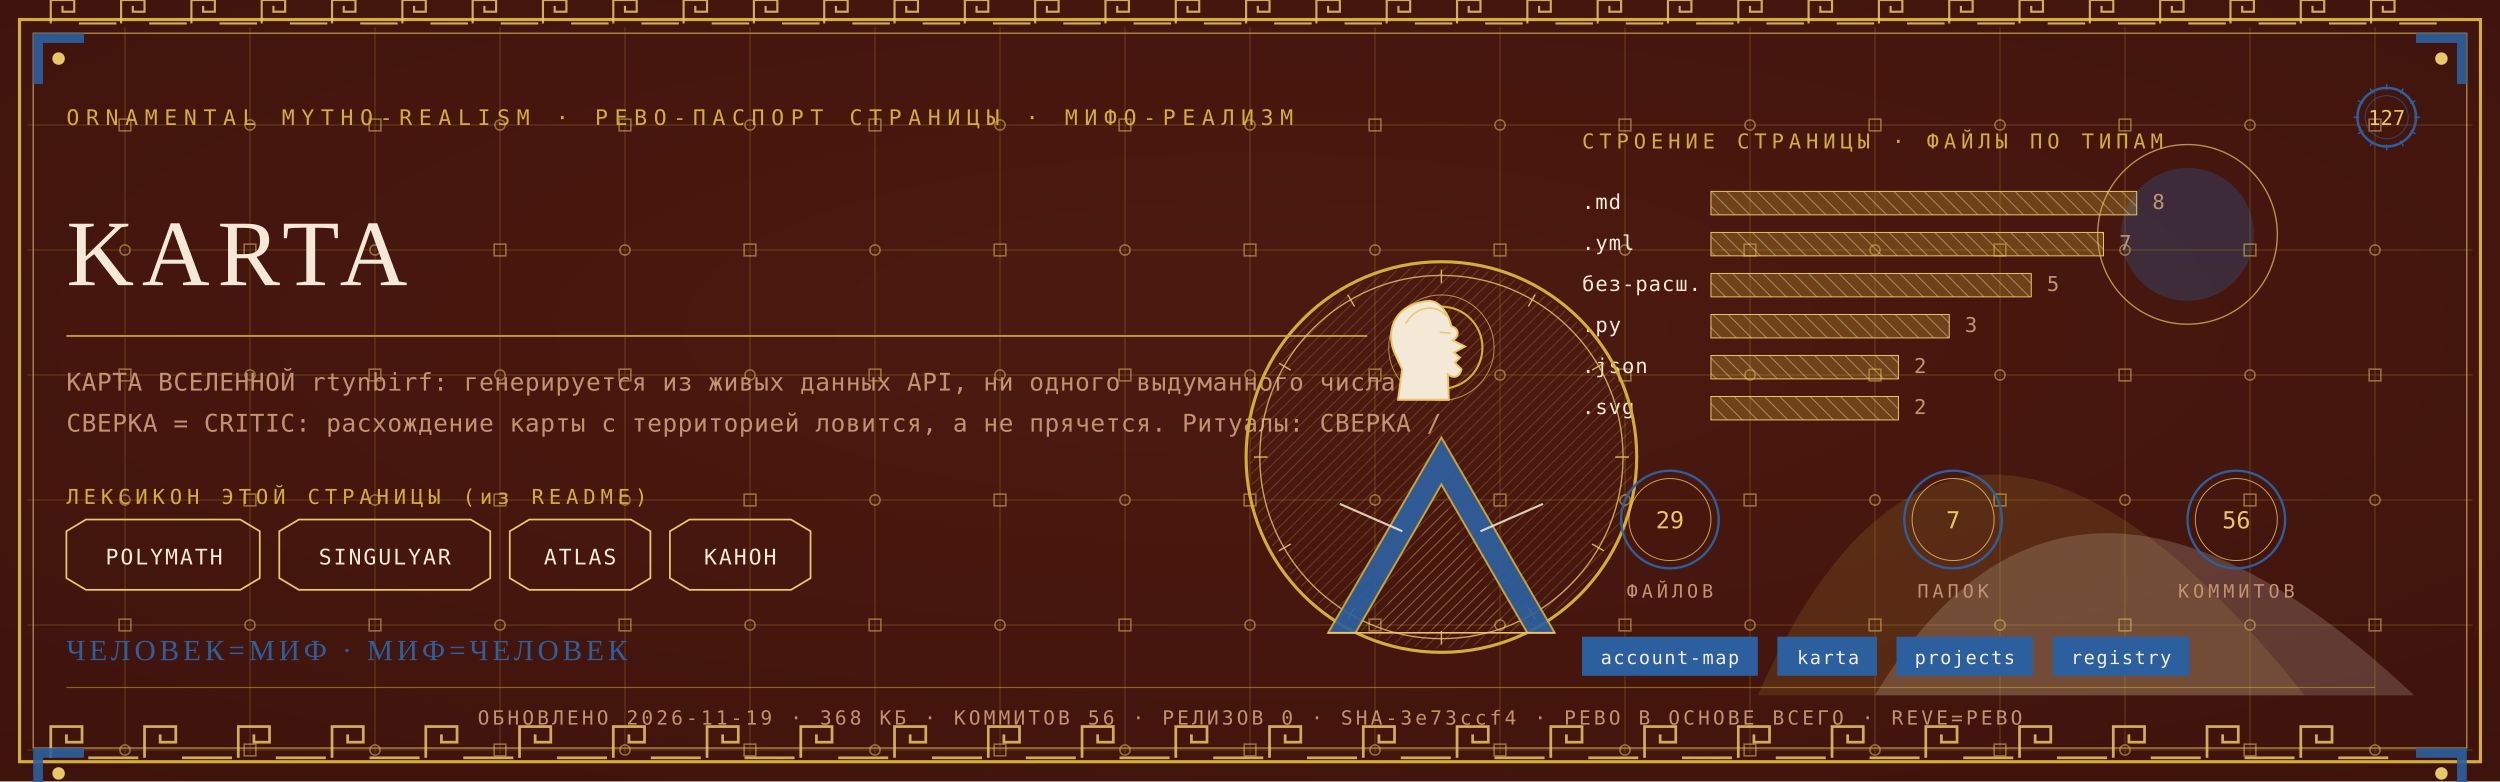
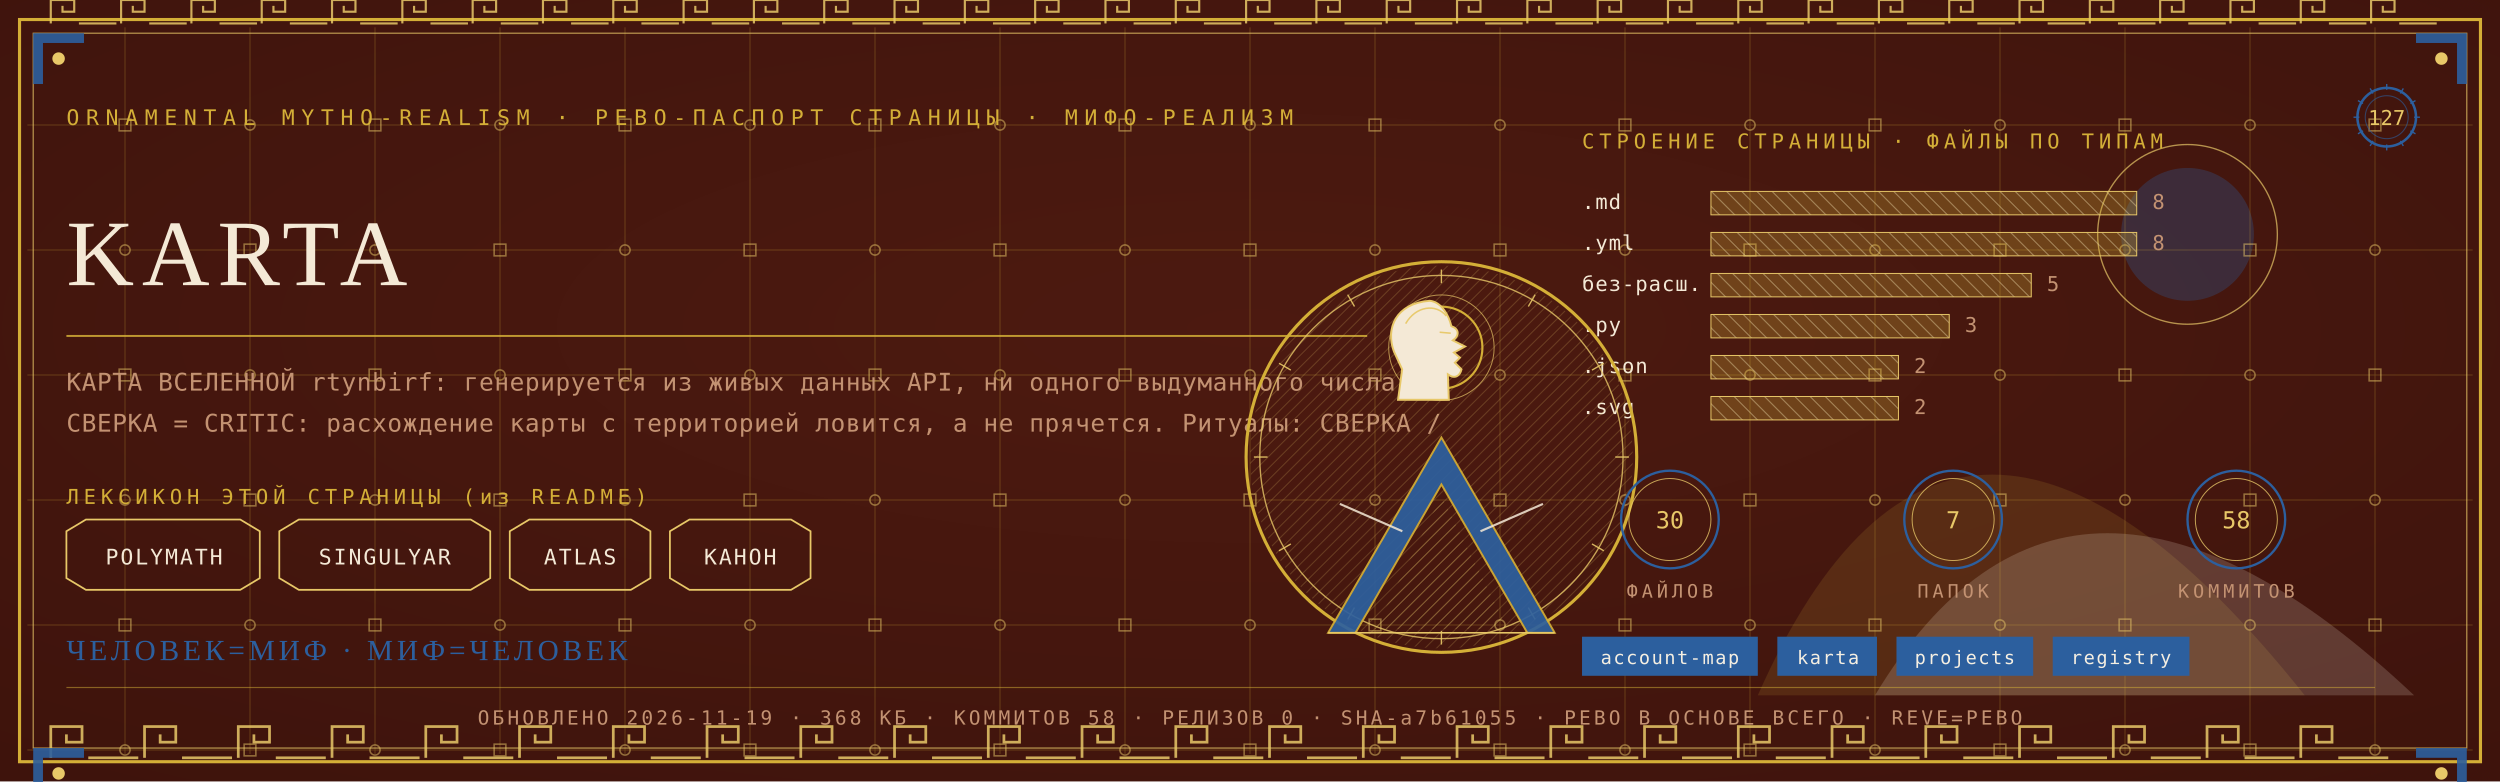
<svg xmlns="http://www.w3.org/2000/svg" viewBox="0 0 1280 400" width="1280" height="400">
  <defs>
    <radialGradient id="rp127" cx="0.5" cy="0.42" r="1.1">
      <stop offset="0" stop-color="#4E1A10" />
      <stop offset="1" stop-color="#38100A" />
    </radialGradient>
    <pattern id="hatchm" width="4.2" height="4.2" patternUnits="userSpaceOnUse" patternTransform="rotate(45)">
      <rect width="4.2" height="4.2" fill="none" />
      <line x1="0" y1="0" x2="0" y2="4.2" stroke="#E8C868" stroke-width="0.5" />
    </pattern>
    <pattern id="hatchv" width="5.5" height="5.5" patternUnits="userSpaceOnUse" patternTransform="rotate(-45)">
      <rect width="5.5" height="5.5" fill="none" />
      <line x1="0" y1="0" x2="0" y2="5.5" stroke="#F4E9D6" stroke-width="0.5" />
    </pattern>
  </defs>
  <rect width="1280" height="400" fill="#38100A" />
  <rect width="1280" height="400" fill="url(#rp127)" opacity="0.94" />
  <path d="M 900 356 Q 1000 130 1180 356 Z" fill="#D4AF37" opacity="0.14" />
  <path d="M 960 356 Q 1060 190 1236 356 Z" fill="#F4E9D6" opacity="0.18" />
  <circle cx="1120" cy="120" r="34" fill="#2C5F9E" opacity="0.30" />
  <circle cx="1120" cy="120" r="46" fill="none" stroke="#E8C868" stroke-width="0.7" opacity="0.7" />
  <g stroke="#D4AF37" stroke-width="0.45" opacity="0.30">
    <line x1="64" y1="14" x2="64" y2="386" />
    <line x1="128" y1="14" x2="128" y2="386" />
    <line x1="192" y1="14" x2="192" y2="386" />
    <line x1="256" y1="14" x2="256" y2="386" />
    <line x1="320" y1="14" x2="320" y2="386" />
    <line x1="384" y1="14" x2="384" y2="386" />
    <line x1="448" y1="14" x2="448" y2="386" />
    <line x1="512" y1="14" x2="512" y2="386" />
    <line x1="576" y1="14" x2="576" y2="386" />
    <line x1="640" y1="14" x2="640" y2="386" />
    <line x1="704" y1="14" x2="704" y2="386" />
    <line x1="768" y1="14" x2="768" y2="386" />
    <line x1="832" y1="14" x2="832" y2="386" />
    <line x1="896" y1="14" x2="896" y2="386" />
    <line x1="960" y1="14" x2="960" y2="386" />
    <line x1="1024" y1="14" x2="1024" y2="386" />
    <line x1="1088" y1="14" x2="1088" y2="386" />
    <line x1="1152" y1="14" x2="1152" y2="386" />
    <line x1="1216" y1="14" x2="1216" y2="386" />
    <line x1="14" y1="64" x2="1266" y2="64" />
    <line x1="14" y1="128" x2="1266" y2="128" />
    <line x1="14" y1="192" x2="1266" y2="192" />
    <line x1="14" y1="256" x2="1266" y2="256" />
    <line x1="14" y1="320" x2="1266" y2="320" />
    <line x1="14" y1="384" x2="1266" y2="384" />
  </g>
  <g fill="none" stroke="#E8C868" stroke-width="0.8" opacity="0.5">
    <rect x="61" y="61" width="6" height="6" />
    <circle cx="64" cy="128" r="2.6" />
    <rect x="61" y="189" width="6" height="6" />
    <circle cx="64" cy="256" r="2.6" />
    <rect x="61" y="317" width="6" height="6" />
    <circle cx="64" cy="384" r="2.6" />
    <circle cx="128" cy="64" r="2.6" />
    <rect x="125" y="125" width="6" height="6" />
    <circle cx="128" cy="192" r="2.6" />
    <rect x="125" y="253" width="6" height="6" />
    <circle cx="128" cy="320" r="2.6" />
    <rect x="125" y="381" width="6" height="6" />
    <rect x="189" y="61" width="6" height="6" />
    <circle cx="192" cy="128" r="2.6" />
    <rect x="189" y="189" width="6" height="6" />
    <circle cx="192" cy="256" r="2.6" />
    <rect x="189" y="317" width="6" height="6" />
    <circle cx="192" cy="384" r="2.6" />
    <circle cx="256" cy="64" r="2.6" />
    <rect x="253" y="125" width="6" height="6" />
    <circle cx="256" cy="192" r="2.6" />
    <rect x="253" y="253" width="6" height="6" />
    <circle cx="256" cy="320" r="2.6" />
    <rect x="253" y="381" width="6" height="6" />
    <rect x="317" y="61" width="6" height="6" />
    <circle cx="320" cy="128" r="2.6" />
    <rect x="317" y="189" width="6" height="6" />
    <circle cx="320" cy="256" r="2.6" />
    <rect x="317" y="317" width="6" height="6" />
    <circle cx="320" cy="384" r="2.6" />
    <circle cx="384" cy="64" r="2.6" />
    <rect x="381" y="125" width="6" height="6" />
    <circle cx="384" cy="192" r="2.6" />
    <rect x="381" y="253" width="6" height="6" />
    <circle cx="384" cy="320" r="2.6" />
    <rect x="381" y="381" width="6" height="6" />
    <rect x="445" y="61" width="6" height="6" />
    <circle cx="448" cy="128" r="2.6" />
    <rect x="445" y="189" width="6" height="6" />
    <circle cx="448" cy="256" r="2.6" />
    <rect x="445" y="317" width="6" height="6" />
    <circle cx="448" cy="384" r="2.6" />
    <circle cx="512" cy="64" r="2.6" />
    <rect x="509" y="125" width="6" height="6" />
    <circle cx="512" cy="192" r="2.6" />
    <rect x="509" y="253" width="6" height="6" />
    <circle cx="512" cy="320" r="2.6" />
    <rect x="509" y="381" width="6" height="6" />
    <rect x="573" y="61" width="6" height="6" />
    <circle cx="576" cy="128" r="2.6" />
    <rect x="573" y="189" width="6" height="6" />
    <circle cx="576" cy="256" r="2.6" />
    <rect x="573" y="317" width="6" height="6" />
    <circle cx="576" cy="384" r="2.6" />
    <circle cx="640" cy="64" r="2.6" />
    <rect x="637" y="125" width="6" height="6" />
    <circle cx="640" cy="192" r="2.6" />
    <rect x="637" y="253" width="6" height="6" />
    <circle cx="640" cy="320" r="2.6" />
    <rect x="637" y="381" width="6" height="6" />
    <rect x="701" y="61" width="6" height="6" />
    <circle cx="704" cy="128" r="2.6" />
    <rect x="701" y="189" width="6" height="6" />
    <circle cx="704" cy="256" r="2.6" />
    <rect x="701" y="317" width="6" height="6" />
    <circle cx="704" cy="384" r="2.6" />
    <circle cx="768" cy="64" r="2.6" />
    <rect x="765" y="125" width="6" height="6" />
    <circle cx="768" cy="192" r="2.6" />
    <rect x="765" y="253" width="6" height="6" />
    <circle cx="768" cy="320" r="2.6" />
    <rect x="765" y="381" width="6" height="6" />
    <rect x="829" y="61" width="6" height="6" />
    <circle cx="832" cy="128" r="2.6" />
    <rect x="829" y="189" width="6" height="6" />
    <circle cx="832" cy="256" r="2.6" />
    <rect x="829" y="317" width="6" height="6" />
    <circle cx="832" cy="384" r="2.6" />
    <circle cx="896" cy="64" r="2.6" />
    <rect x="893" y="125" width="6" height="6" />
    <circle cx="896" cy="192" r="2.6" />
    <rect x="893" y="253" width="6" height="6" />
    <circle cx="896" cy="320" r="2.6" />
    <rect x="893" y="381" width="6" height="6" />
    <rect x="957" y="61" width="6" height="6" />
    <circle cx="960" cy="128" r="2.6" />
    <rect x="957" y="189" width="6" height="6" />
    <circle cx="960" cy="256" r="2.6" />
    <rect x="957" y="317" width="6" height="6" />
    <circle cx="960" cy="384" r="2.6" />
    <circle cx="1024" cy="64" r="2.6" />
    <rect x="1021" y="125" width="6" height="6" />
    <circle cx="1024" cy="192" r="2.6" />
    <rect x="1021" y="253" width="6" height="6" />
    <circle cx="1024" cy="320" r="2.6" />
    <rect x="1021" y="381" width="6" height="6" />
    <rect x="1085" y="61" width="6" height="6" />
    <circle cx="1088" cy="128" r="2.6" />
    <rect x="1085" y="189" width="6" height="6" />
    <circle cx="1088" cy="256" r="2.6" />
    <rect x="1085" y="317" width="6" height="6" />
    <circle cx="1088" cy="384" r="2.6" />
    <circle cx="1152" cy="64" r="2.6" />
    <rect x="1149" y="125" width="6" height="6" />
    <circle cx="1152" cy="192" r="2.6" />
    <rect x="1149" y="253" width="6" height="6" />
    <circle cx="1152" cy="320" r="2.6" />
    <rect x="1149" y="381" width="6" height="6" />
    <rect x="1213" y="61" width="6" height="6" />
    <circle cx="1216" cy="128" r="2.6" />
    <rect x="1213" y="189" width="6" height="6" />
    <circle cx="1216" cy="256" r="2.6" />
    <rect x="1213" y="317" width="6" height="6" />
    <circle cx="1216" cy="384" r="2.6" />
  </g>
  <rect x="10" y="10" width="1260" height="380" fill="none" stroke="#D4AF37" stroke-width="1.6" />
  <rect x="17" y="17" width="1246" height="366" fill="none" stroke="#E8C868" stroke-width="0.6" opacity="0.75" />
  <g fill="none" stroke="#E8C868" stroke-width="1.4" opacity="0.85">
    <path d="M 26 388 L 26 372 L 42 372 L 42 380.0 L 34.0 380.0 L 34.0 376.0" />
    <line x1="45.2" y1="388" x2="70.8" y2="388" />
    <path d="M 74 388 L 74 372 L 90 372 L 90 380.0 L 82.0 380.0 L 82.0 376.0" />
    <line x1="93.2" y1="388" x2="118.8" y2="388" />
    <path d="M 122 388 L 122 372 L 138 372 L 138 380.0 L 130.0 380.0 L 130.0 376.0" />
    <line x1="141.2" y1="388" x2="166.8" y2="388" />
    <path d="M 170 388 L 170 372 L 186 372 L 186 380.0 L 178.0 380.0 L 178.0 376.0" />
    <line x1="189.2" y1="388" x2="214.8" y2="388" />
    <path d="M 218 388 L 218 372 L 234 372 L 234 380.0 L 226.0 380.0 L 226.0 376.0" />
    <line x1="237.2" y1="388" x2="262.8" y2="388" />
    <path d="M 266 388 L 266 372 L 282 372 L 282 380.0 L 274.0 380.0 L 274.0 376.0" />
    <line x1="285.2" y1="388" x2="310.8" y2="388" />
    <path d="M 314 388 L 314 372 L 330 372 L 330 380.0 L 322.0 380.0 L 322.0 376.0" />
    <line x1="333.2" y1="388" x2="358.8" y2="388" />
    <path d="M 362 388 L 362 372 L 378 372 L 378 380.0 L 370.0 380.0 L 370.0 376.0" />
    <line x1="381.2" y1="388" x2="406.8" y2="388" />
    <path d="M 410 388 L 410 372 L 426 372 L 426 380.0 L 418.0 380.0 L 418.0 376.0" />
    <line x1="429.2" y1="388" x2="454.8" y2="388" />
    <path d="M 458 388 L 458 372 L 474 372 L 474 380.0 L 466.0 380.0 L 466.0 376.0" />
    <line x1="477.2" y1="388" x2="502.8" y2="388" />
    <path d="M 506 388 L 506 372 L 522 372 L 522 380.0 L 514.0 380.0 L 514.0 376.0" />
    <line x1="525.2" y1="388" x2="550.8" y2="388" />
    <path d="M 554 388 L 554 372 L 570 372 L 570 380.0 L 562.0 380.0 L 562.0 376.0" />
    <line x1="573.2" y1="388" x2="598.8" y2="388" />
    <path d="M 602 388 L 602 372 L 618 372 L 618 380.0 L 610.0 380.0 L 610.0 376.0" />
    <line x1="621.2" y1="388" x2="646.8" y2="388" />
    <path d="M 650 388 L 650 372 L 666 372 L 666 380.0 L 658.0 380.0 L 658.0 376.0" />
    <line x1="669.2" y1="388" x2="694.8" y2="388" />
    <path d="M 698 388 L 698 372 L 714 372 L 714 380.0 L 706.0 380.0 L 706.0 376.0" />
    <line x1="717.2" y1="388" x2="742.8" y2="388" />
    <path d="M 746 388 L 746 372 L 762 372 L 762 380.0 L 754.0 380.0 L 754.0 376.0" />
    <line x1="765.2" y1="388" x2="790.8" y2="388" />
    <path d="M 794 388 L 794 372 L 810 372 L 810 380.0 L 802.0 380.0 L 802.0 376.0" />
    <line x1="813.2" y1="388" x2="838.8" y2="388" />
    <path d="M 842 388 L 842 372 L 858 372 L 858 380.0 L 850.0 380.0 L 850.0 376.0" />
    <line x1="861.2" y1="388" x2="886.8" y2="388" />
    <path d="M 890 388 L 890 372 L 906 372 L 906 380.0 L 898.0 380.0 L 898.0 376.0" />
    <line x1="909.2" y1="388" x2="934.8" y2="388" />
    <path d="M 938 388 L 938 372 L 954 372 L 954 380.0 L 946.0 380.0 L 946.0 376.0" />
    <line x1="957.2" y1="388" x2="982.8" y2="388" />
    <path d="M 986 388 L 986 372 L 1002 372 L 1002 380.0 L 994.0 380.0 L 994.0 376.0" />
    <line x1="1005.2" y1="388" x2="1030.8" y2="388" />
    <path d="M 1034 388 L 1034 372 L 1050 372 L 1050 380.0 L 1042.0 380.0 L 1042.0 376.0" />
    <line x1="1053.2" y1="388" x2="1078.8" y2="388" />
    <path d="M 1082 388 L 1082 372 L 1098 372 L 1098 380.0 L 1090.0 380.0 L 1090.0 376.0" />
    <line x1="1101.2" y1="388" x2="1126.8" y2="388" />
    <path d="M 1130 388 L 1130 372 L 1146 372 L 1146 380.0 L 1138.0 380.0 L 1138.0 376.0" />
    <line x1="1149.2" y1="388" x2="1174.8" y2="388" />
    <path d="M 1178 388 L 1178 372 L 1194 372 L 1194 380.0 L 1186.0 380.0 L 1186.0 376.0" />
    <line x1="1197.2" y1="388" x2="1222.8" y2="388" />
  </g>
  <g fill="none" stroke="#E8C868" stroke-width="1.1" opacity="0.85">
    <path d="M 26 12 L 26 0 L 38 0 L 38 6.0 L 32.0 6.0 L 32.0 3.0" />
    <line x1="40.4" y1="12" x2="59.6" y2="12" />
    <path d="M 62 12 L 62 0 L 74 0 L 74 6.0 L 68.0 6.0 L 68.0 3.0" />
    <line x1="76.4" y1="12" x2="95.6" y2="12" />
    <path d="M 98 12 L 98 0 L 110 0 L 110 6.0 L 104.0 6.0 L 104.0 3.0" />
    <line x1="112.4" y1="12" x2="131.6" y2="12" />
    <path d="M 134 12 L 134 0 L 146 0 L 146 6.0 L 140.0 6.0 L 140.0 3.0" />
    <line x1="148.4" y1="12" x2="167.6" y2="12" />
    <path d="M 170 12 L 170 0 L 182 0 L 182 6.0 L 176.0 6.0 L 176.0 3.0" />
    <line x1="184.4" y1="12" x2="203.6" y2="12" />
    <path d="M 206 12 L 206 0 L 218 0 L 218 6.0 L 212.0 6.0 L 212.0 3.0" />
    <line x1="220.4" y1="12" x2="239.6" y2="12" />
    <path d="M 242 12 L 242 0 L 254 0 L 254 6.0 L 248.0 6.0 L 248.0 3.0" />
    <line x1="256.4" y1="12" x2="275.6" y2="12" />
    <path d="M 278 12 L 278 0 L 290 0 L 290 6.0 L 284.0 6.0 L 284.0 3.0" />
    <line x1="292.4" y1="12" x2="311.6" y2="12" />
    <path d="M 314 12 L 314 0 L 326 0 L 326 6.0 L 320.0 6.0 L 320.0 3.0" />
    <line x1="328.4" y1="12" x2="347.6" y2="12" />
    <path d="M 350 12 L 350 0 L 362 0 L 362 6.0 L 356.0 6.0 L 356.0 3.0" />
    <line x1="364.4" y1="12" x2="383.6" y2="12" />
    <path d="M 386 12 L 386 0 L 398 0 L 398 6.0 L 392.0 6.0 L 392.0 3.0" />
    <line x1="400.4" y1="12" x2="419.6" y2="12" />
    <path d="M 422 12 L 422 0 L 434 0 L 434 6.0 L 428.0 6.0 L 428.0 3.0" />
    <line x1="436.4" y1="12" x2="455.6" y2="12" />
    <path d="M 458 12 L 458 0 L 470 0 L 470 6.0 L 464.0 6.0 L 464.0 3.0" />
    <line x1="472.4" y1="12" x2="491.6" y2="12" />
    <path d="M 494 12 L 494 0 L 506 0 L 506 6.0 L 500.0 6.0 L 500.0 3.0" />
    <line x1="508.4" y1="12" x2="527.6" y2="12" />
    <path d="M 530 12 L 530 0 L 542 0 L 542 6.0 L 536.0 6.0 L 536.0 3.0" />
    <line x1="544.4" y1="12" x2="563.6" y2="12" />
    <path d="M 566 12 L 566 0 L 578 0 L 578 6.0 L 572.0 6.0 L 572.0 3.0" />
    <line x1="580.4" y1="12" x2="599.6" y2="12" />
    <path d="M 602 12 L 602 0 L 614 0 L 614 6.0 L 608.0 6.0 L 608.0 3.0" />
    <line x1="616.4" y1="12" x2="635.6" y2="12" />
    <path d="M 638 12 L 638 0 L 650 0 L 650 6.0 L 644.0 6.0 L 644.0 3.0" />
    <line x1="652.4" y1="12" x2="671.6" y2="12" />
    <path d="M 674 12 L 674 0 L 686 0 L 686 6.0 L 680.0 6.0 L 680.0 3.0" />
    <line x1="688.4" y1="12" x2="707.6" y2="12" />
    <path d="M 710 12 L 710 0 L 722 0 L 722 6.0 L 716.0 6.0 L 716.0 3.0" />
    <line x1="724.4" y1="12" x2="743.6" y2="12" />
    <path d="M 746 12 L 746 0 L 758 0 L 758 6.0 L 752.0 6.0 L 752.0 3.0" />
    <line x1="760.4" y1="12" x2="779.6" y2="12" />
    <path d="M 782 12 L 782 0 L 794 0 L 794 6.0 L 788.0 6.0 L 788.0 3.0" />
    <line x1="796.4" y1="12" x2="815.6" y2="12" />
    <path d="M 818 12 L 818 0 L 830 0 L 830 6.0 L 824.0 6.0 L 824.0 3.0" />
    <line x1="832.4" y1="12" x2="851.6" y2="12" />
    <path d="M 854 12 L 854 0 L 866 0 L 866 6.0 L 860.0 6.0 L 860.0 3.0" />
    <line x1="868.4" y1="12" x2="887.6" y2="12" />
    <path d="M 890 12 L 890 0 L 902 0 L 902 6.0 L 896.0 6.0 L 896.0 3.0" />
    <line x1="904.4" y1="12" x2="923.6" y2="12" />
    <path d="M 926 12 L 926 0 L 938 0 L 938 6.0 L 932.0 6.0 L 932.0 3.0" />
    <line x1="940.4" y1="12" x2="959.6" y2="12" />
    <path d="M 962 12 L 962 0 L 974 0 L 974 6.0 L 968.0 6.0 L 968.0 3.0" />
    <line x1="976.4" y1="12" x2="995.6" y2="12" />
    <path d="M 998 12 L 998 0 L 1010 0 L 1010 6.0 L 1004.0 6.0 L 1004.0 3.0" />
    <line x1="1012.4" y1="12" x2="1031.6" y2="12" />
    <path d="M 1034 12 L 1034 0 L 1046 0 L 1046 6.0 L 1040.0 6.0 L 1040.0 3.0" />
    <line x1="1048.4" y1="12" x2="1067.6" y2="12" />
    <path d="M 1070 12 L 1070 0 L 1082 0 L 1082 6.0 L 1076.0 6.0 L 1076.0 3.0" />
    <line x1="1084.4" y1="12" x2="1103.6" y2="12" />
    <path d="M 1106 12 L 1106 0 L 1118 0 L 1118 6.0 L 1112.0 6.0 L 1112.0 3.0" />
    <line x1="1120.4" y1="12" x2="1139.6" y2="12" />
    <path d="M 1142 12 L 1142 0 L 1154 0 L 1154 6.0 L 1148.0 6.0 L 1148.0 3.0" />
    <line x1="1156.4" y1="12" x2="1175.6" y2="12" />
    <path d="M 1178 12 L 1178 0 L 1190 0 L 1190 6.0 L 1184.0 6.0 L 1184.0 3.0" />
    <line x1="1192.4" y1="12" x2="1211.6" y2="12" />
    <path d="M 1214 12 L 1214 0 L 1226 0 L 1226 6.0 L 1220.0 6.0 L 1220.0 3.0" />
    <line x1="1228.4" y1="12" x2="1247.6" y2="12" />
  </g>
  <g transform="translate(17,17) scale(1,1)">
    <path d="M 0 0 L 26 0 L 26 5 L 5 5 L 5 26 L 0 26 Z" fill="#2C5F9E" opacity="0.9" />
    <circle cx="13" cy="13" r="3.2" fill="#E8C868" />
  </g>
  <g transform="translate(1263,17) scale(-1,1)">
    <path d="M 0 0 L 26 0 L 26 5 L 5 5 L 5 26 L 0 26 Z" fill="#2C5F9E" opacity="0.9" />
    <circle cx="13" cy="13" r="3.2" fill="#E8C868" />
  </g>
  <g transform="translate(17,383) scale(1,1)">
    <path d="M 0 0 L 26 0 L 26 5 L 5 5 L 5 26 L 0 26 Z" fill="#2C5F9E" opacity="0.9" />
    <circle cx="13" cy="13" r="3.2" fill="#E8C868" />
  </g>
  <g transform="translate(1263,383) scale(-1,1)">
    <path d="M 0 0 L 26 0 L 26 5 L 5 5 L 5 26 L 0 26 Z" fill="#2C5F9E" opacity="0.9" />
    <circle cx="13" cy="13" r="3.2" fill="#E8C868" />
  </g>
  <text x="34" y="64" font-family="'Cascadia Mono', ui-monospace, Consolas, monospace" font-size="11" fill="#D4AF37" letter-spacing="3.4">ORNAMENTAL MYTHO-REALISM · РЕВО-ПАСПОРТ СТРАНИЦЫ · МИФО-РЕАЛИЗМ</text>
  <g transform="translate(1222,60)">
    <circle r="15" fill="none" stroke="#2C5F9E" stroke-width="1.3" />
    <circle r="11" fill="none" stroke="#2C5F9E" stroke-width="0.55" opacity="0.6" />
    <text y="4" text-anchor="middle" font-family="'Cascadia Mono', ui-monospace, Consolas, monospace" font-size="10.5" fill="#E8C868">127</text>
    <g stroke="#2C5F9E" stroke-width="0.7">
      <line x1="0" y1="-17" x2="0" y2="-14" transform="rotate(0)" />
      <line x1="0" y1="-17" x2="0" y2="-14" transform="rotate(30)" />
      <line x1="0" y1="-17" x2="0" y2="-14" transform="rotate(60)" />
      <line x1="0" y1="-17" x2="0" y2="-14" transform="rotate(90)" />
      <line x1="0" y1="-17" x2="0" y2="-14" transform="rotate(120)" />
      <line x1="0" y1="-17" x2="0" y2="-14" transform="rotate(150)" />
      <line x1="0" y1="-17" x2="0" y2="-14" transform="rotate(180)" />
      <line x1="0" y1="-17" x2="0" y2="-14" transform="rotate(210)" />
      <line x1="0" y1="-17" x2="0" y2="-14" transform="rotate(240)" />
      <line x1="0" y1="-17" x2="0" y2="-14" transform="rotate(270)" />
      <line x1="0" y1="-17" x2="0" y2="-14" transform="rotate(300)" />
      <line x1="0" y1="-17" x2="0" y2="-14" transform="rotate(330)" />
    </g>
  </g>
  <text x="34" y="146" font-family="Georgia, 'Times New Roman', serif" font-size="48.0" fill="#F4E9D6" letter-spacing="4">KARTA</text>
  <line x1="34" y1="172" x2="700" y2="172" stroke="#D4AF37" stroke-width="1" opacity="0.85" />
  <text x="34" y="200" font-family="'Cascadia Mono', ui-monospace, Consolas, monospace" font-size="12.5" fill="#C39272" letter-spacing="0.3">КАРТА ВСЕЛЕННОЙ rtynbirf: генерируется из живых данных API, ни одного выдуманного числа.</text>
  <text x="34" y="221" font-family="'Cascadia Mono', ui-monospace, Consolas, monospace" font-size="12.5" fill="#C39272" letter-spacing="0.3">СВЕРКА = CRITIC: расхождение карты с территорией ловится, а не прячется. Ритуалы: СВЕРКА /</text>
  <text x="34" y="258" font-family="'Cascadia Mono', ui-monospace, Consolas, monospace" font-size="10.5" fill="#D4AF37" letter-spacing="2.5">ЛЕКСИКОН ЭТОЙ СТРАНИЦЫ (из README)</text>
  <path d="M 34 272 L 44 266 L 123 266 L 133 272 L 133 296 L 123 302 L 44 302 L 34 296 Z" fill="none" stroke="#E8C868" stroke-width="0.9" />
  <text x="84" y="289" text-anchor="middle" font-family="'Cascadia Mono', ui-monospace, Consolas, monospace" font-size="11" fill="#F4E9D6" letter-spacing="1">POLYMATH</text>
  <path d="M 143 272 L 153 266 L 241 266 L 251 272 L 251 296 L 241 302 L 153 302 L 143 296 Z" fill="none" stroke="#E8C868" stroke-width="0.9" />
  <text x="197" y="289" text-anchor="middle" font-family="'Cascadia Mono', ui-monospace, Consolas, monospace" font-size="11" fill="#F4E9D6" letter-spacing="1">SINGULYAR</text>
  <path d="M 261 272 L 271 266 L 323 266 L 333 272 L 333 296 L 323 302 L 271 302 L 261 296 Z" fill="none" stroke="#E8C868" stroke-width="0.9" />
  <text x="297" y="289" text-anchor="middle" font-family="'Cascadia Mono', ui-monospace, Consolas, monospace" font-size="11" fill="#F4E9D6" letter-spacing="1">ATLAS</text>
  <path d="M 343 272 L 353 266 L 405 266 L 415 272 L 415 296 L 405 302 L 353 302 L 343 296 Z" fill="none" stroke="#E8C868" stroke-width="0.9" />
  <text x="379" y="289" text-anchor="middle" font-family="'Cascadia Mono', ui-monospace, Consolas, monospace" font-size="11" fill="#F4E9D6" letter-spacing="1">КАНОН</text>
  <text x="810" y="76" font-family="'Cascadia Mono', ui-monospace, Consolas, monospace" font-size="10.5" fill="#D4AF37" letter-spacing="2.5">СТРОЕНИЕ СТРАНИЦЫ · ФАЙЛЫ ПО ТИПАМ</text>
  <text x="810" y="107" font-family="'Cascadia Mono', ui-monospace, Consolas, monospace" font-size="10.5" fill="#F4E9D6" letter-spacing="0.5">.md</text>
  <rect x="876" y="98" width="218" height="12" fill="url(#hatchv)" opacity="0.9" />
  <rect x="876" y="98" width="218" height="12" fill="#D4AF37" opacity="0.28" />
  <rect x="876" y="98" width="218" height="12" fill="none" stroke="#E8C868" stroke-width="0.5" />
  <text x="1102" y="107" font-family="'Cascadia Mono', ui-monospace, Consolas, monospace" font-size="10.5" fill="#C39272">8</text>
  <text x="810" y="128" font-family="'Cascadia Mono', ui-monospace, Consolas, monospace" font-size="10.5" fill="#F4E9D6" letter-spacing="0.5">.yml</text>
-   <rect x="876" y="119" width="201" height="12" fill="url(#hatchv)" opacity="0.9" />
-   <rect x="876" y="119" width="201" height="12" fill="#D4AF37" opacity="0.28" />
-   <rect x="876" y="119" width="201" height="12" fill="none" stroke="#E8C868" stroke-width="0.5" />
-   <text x="1085" y="128" font-family="'Cascadia Mono', ui-monospace, Consolas, monospace" font-size="10.5" fill="#C39272">7</text>
+   <rect x="876" y="119" width="218" height="12" fill="url(#hatchv)" opacity="0.9" />
+   <rect x="876" y="119" width="218" height="12" fill="#D4AF37" opacity="0.28" />
+   <rect x="876" y="119" width="218" height="12" fill="none" stroke="#E8C868" stroke-width="0.5" />
+   <text x="1102" y="128" font-family="'Cascadia Mono', ui-monospace, Consolas, monospace" font-size="10.5" fill="#C39272">8</text>
  <text x="810" y="149" font-family="'Cascadia Mono', ui-monospace, Consolas, monospace" font-size="10.5" fill="#F4E9D6" letter-spacing="0.5">без-расш.</text>
  <rect x="876" y="140" width="164" height="12" fill="url(#hatchv)" opacity="0.9" />
  <rect x="876" y="140" width="164" height="12" fill="#D4AF37" opacity="0.28" />
  <rect x="876" y="140" width="164" height="12" fill="none" stroke="#E8C868" stroke-width="0.5" />
  <text x="1048" y="149" font-family="'Cascadia Mono', ui-monospace, Consolas, monospace" font-size="10.5" fill="#C39272">5</text>
  <text x="810" y="170" font-family="'Cascadia Mono', ui-monospace, Consolas, monospace" font-size="10.5" fill="#F4E9D6" letter-spacing="0.5">.py</text>
  <rect x="876" y="161" width="122" height="12" fill="url(#hatchv)" opacity="0.9" />
  <rect x="876" y="161" width="122" height="12" fill="#D4AF37" opacity="0.28" />
  <rect x="876" y="161" width="122" height="12" fill="none" stroke="#E8C868" stroke-width="0.5" />
  <text x="1006" y="170" font-family="'Cascadia Mono', ui-monospace, Consolas, monospace" font-size="10.5" fill="#C39272">3</text>
  <text x="810" y="191" font-family="'Cascadia Mono', ui-monospace, Consolas, monospace" font-size="10.5" fill="#F4E9D6" letter-spacing="0.5">.json</text>
  <rect x="876" y="182" width="96" height="12" fill="url(#hatchv)" opacity="0.9" />
  <rect x="876" y="182" width="96" height="12" fill="#D4AF37" opacity="0.28" />
  <rect x="876" y="182" width="96" height="12" fill="none" stroke="#E8C868" stroke-width="0.5" />
  <text x="980" y="191" font-family="'Cascadia Mono', ui-monospace, Consolas, monospace" font-size="10.5" fill="#C39272">2</text>
  <text x="810" y="212" font-family="'Cascadia Mono', ui-monospace, Consolas, monospace" font-size="10.5" fill="#F4E9D6" letter-spacing="0.5">.svg</text>
  <rect x="876" y="203" width="96" height="12" fill="url(#hatchv)" opacity="0.9" />
  <rect x="876" y="203" width="96" height="12" fill="#D4AF37" opacity="0.28" />
  <rect x="876" y="203" width="96" height="12" fill="none" stroke="#E8C868" stroke-width="0.5" />
  <text x="980" y="212" font-family="'Cascadia Mono', ui-monospace, Consolas, monospace" font-size="10.5" fill="#C39272">2</text>
  <g transform="translate(738,234)">
    <circle r="100" fill="none" stroke="#D4AF37" stroke-width="1.6" />
    <circle r="93" fill="none" stroke="#E8C868" stroke-width="0.7" opacity="0.8" />
    <circle r="98" fill="url(#hatchm)" opacity="0.4" />
    <g stroke="#E8C868" stroke-width="0.7" opacity="0.9">
      <line x1="0" y1="-96" x2="0" y2="-89" transform="rotate(0)" />
      <line x1="0" y1="-96" x2="0" y2="-89" transform="rotate(30)" />
      <line x1="0" y1="-96" x2="0" y2="-89" transform="rotate(60)" />
      <line x1="0" y1="-96" x2="0" y2="-89" transform="rotate(90)" />
      <line x1="0" y1="-96" x2="0" y2="-89" transform="rotate(120)" />
      <line x1="0" y1="-96" x2="0" y2="-89" transform="rotate(150)" />
      <line x1="0" y1="-96" x2="0" y2="-89" transform="rotate(180)" />
      <line x1="0" y1="-96" x2="0" y2="-89" transform="rotate(210)" />
      <line x1="0" y1="-96" x2="0" y2="-89" transform="rotate(240)" />
      <line x1="0" y1="-96" x2="0" y2="-89" transform="rotate(270)" />
      <line x1="0" y1="-96" x2="0" y2="-89" transform="rotate(300)" />
      <line x1="0" y1="-96" x2="0" y2="-89" transform="rotate(330)" />
    </g>
    <circle cy="-56" r="21" fill="none" stroke="#D4AF37" stroke-width="1.1" />
    <circle cy="-56" r="27" fill="none" stroke="#E8C868" stroke-width="0.5" opacity="0.7" />
    <path d="M -6.0 -80.0 C -23.5 -78.7 -28.7 -65.7 -24.3 -54.0 L -20.1 -44.9 L -22.2 -29.3 L 3.8 -29.3 L 3.3 -42.3 C 6.9 -39.7 9.5 -41.5 10.3 -44.9 L 6.9 -48.3 L 9.5 -50.9 L 6.4 -53.5 L 12.1 -56.6 L 5.9 -59.7 C 9.5 -62.3 9.0 -65.7 5.1 -67.0 C 3.8 -72.7 -0.1 -79.5 -6.0 -80.0 Z" fill="#F4E9D6" stroke="#E8C868" stroke-width="1.0" />
    <g fill="none" stroke="#E8C868" stroke-width="0.8" opacity="0.95">
      <path d="M -18.3 -68.3 C -13.1 -77.4 -2.7 -78.7 2.5 -72.2" />
      <path d="M -0.9 -63.9 L 4.8 -63.4" />
    </g>
    <path d="M -58.0 90.0 L 0 -10.0 L 58.0 90.0 L 44.0 90.0 L 0 14.0 L -44.0 90.0 Z" fill="#2C5F9E" opacity="0.92" stroke="#D4AF37" stroke-width="1.0" />
    <path d="M -34.0 88.0 L 0 20.0 L 34.0 88.0" fill="url(#hatchm)" opacity="0.5" stroke="none" />
    <path d="M -58.0 90.0 L 58.0 90.0" fill="none" stroke="#E8C868" stroke-width="0.8" />
    <path d="M -52.0 24.0 L -20.0 38.0" fill="none" stroke="#F4E9D6" stroke-width="1.1" opacity="0.85" />
    <path d="M 52.0 24.0 L 20.0 38.0" fill="none" stroke="#F4E9D6" stroke-width="1.1" opacity="0.85" />
  </g>
  <g transform="translate(855,266)">
    <circle r="25" fill="none" stroke="#2C5F9E" stroke-width="1.2" />
    <circle r="21" fill="none" stroke="#E8C868" stroke-width="0.5" opacity="0.8" />
-     <text y="4.5" text-anchor="middle" font-family="'Cascadia Mono', ui-monospace, Consolas, monospace" font-size="12" fill="#E8C868">29</text>
+     <text y="4.5" text-anchor="middle" font-family="'Cascadia Mono', ui-monospace, Consolas, monospace" font-size="12" fill="#E8C868">30</text>
    <text y="40" text-anchor="middle" font-family="'Cascadia Mono', ui-monospace, Consolas, monospace" font-size="9.5" fill="#C39272" letter-spacing="2">ФАЙЛОВ</text>
  </g>
  <g transform="translate(1000,266)">
    <circle r="25" fill="none" stroke="#2C5F9E" stroke-width="1.2" />
    <circle r="21" fill="none" stroke="#E8C868" stroke-width="0.5" opacity="0.8" />
    <text y="4.5" text-anchor="middle" font-family="'Cascadia Mono', ui-monospace, Consolas, monospace" font-size="12" fill="#E8C868">7</text>
    <text y="40" text-anchor="middle" font-family="'Cascadia Mono', ui-monospace, Consolas, monospace" font-size="9.5" fill="#C39272" letter-spacing="2">ПАПОК</text>
  </g>
  <g transform="translate(1145,266)">
    <circle r="25" fill="none" stroke="#2C5F9E" stroke-width="1.2" />
    <circle r="21" fill="none" stroke="#E8C868" stroke-width="0.5" opacity="0.8" />
-     <text y="4.5" text-anchor="middle" font-family="'Cascadia Mono', ui-monospace, Consolas, monospace" font-size="12" fill="#E8C868">56</text>
+     <text y="4.5" text-anchor="middle" font-family="'Cascadia Mono', ui-monospace, Consolas, monospace" font-size="12" fill="#E8C868">58</text>
    <text y="40" text-anchor="middle" font-family="'Cascadia Mono', ui-monospace, Consolas, monospace" font-size="9.5" fill="#C39272" letter-spacing="2">КОММИТОВ</text>
  </g>
  <rect x="810" y="326" rx="0" width="90" height="20" fill="#2C5F9E" />
  <text x="855" y="340" text-anchor="middle" font-family="'Cascadia Mono', ui-monospace, Consolas, monospace" font-size="9.5" fill="#F5EFE2" letter-spacing="0.8">account-map</text>
  <rect x="910" y="326" rx="0" width="51" height="20" fill="#2C5F9E" />
  <text x="936" y="340" text-anchor="middle" font-family="'Cascadia Mono', ui-monospace, Consolas, monospace" font-size="9.5" fill="#F5EFE2" letter-spacing="0.8">karta</text>
  <rect x="971" y="326" rx="0" width="70" height="20" fill="#2C5F9E" />
  <text x="1006" y="340" text-anchor="middle" font-family="'Cascadia Mono', ui-monospace, Consolas, monospace" font-size="9.5" fill="#F5EFE2" letter-spacing="0.8">projects</text>
  <rect x="1051" y="326" rx="0" width="70" height="20" fill="#2C5F9E" />
  <text x="1086" y="340" text-anchor="middle" font-family="'Cascadia Mono', ui-monospace, Consolas, monospace" font-size="9.5" fill="#F5EFE2" letter-spacing="0.8">registry</text>
  <text x="34" y="338" font-family="Georgia, 'Times New Roman', serif" font-size="15" fill="#2C5F9E" letter-spacing="2">ЧЕЛОВЕК=МИФ · МИФ=ЧЕЛОВЕК</text>
  <line x1="34" y1="352" x2="1216" y2="352" stroke="#D4AF37" stroke-width="0.6" opacity="0.5" />
-   <text x="640" y="371" text-anchor="middle" font-family="'Cascadia Mono', ui-monospace, Consolas, monospace" font-size="10" fill="#C39272" letter-spacing="1.6">ОБНОВЛЕНО 2026-11-19 · 368 КБ · КОММИТОВ 56 · РЕЛИЗОВ 0 · SHA-3e73ccf4 · РЕВО В ОСНОВЕ ВСЕГО · REVE=РЕВО</text>
+   <text x="640" y="371" text-anchor="middle" font-family="'Cascadia Mono', ui-monospace, Consolas, monospace" font-size="10" fill="#C39272" letter-spacing="1.6">ОБНОВЛЕНО 2026-11-19 · 368 КБ · КОММИТОВ 58 · РЕЛИЗОВ 0 · SHA-a7b61055 · РЕВО В ОСНОВЕ ВСЕГО · REVE=РЕВО</text>
</svg>
